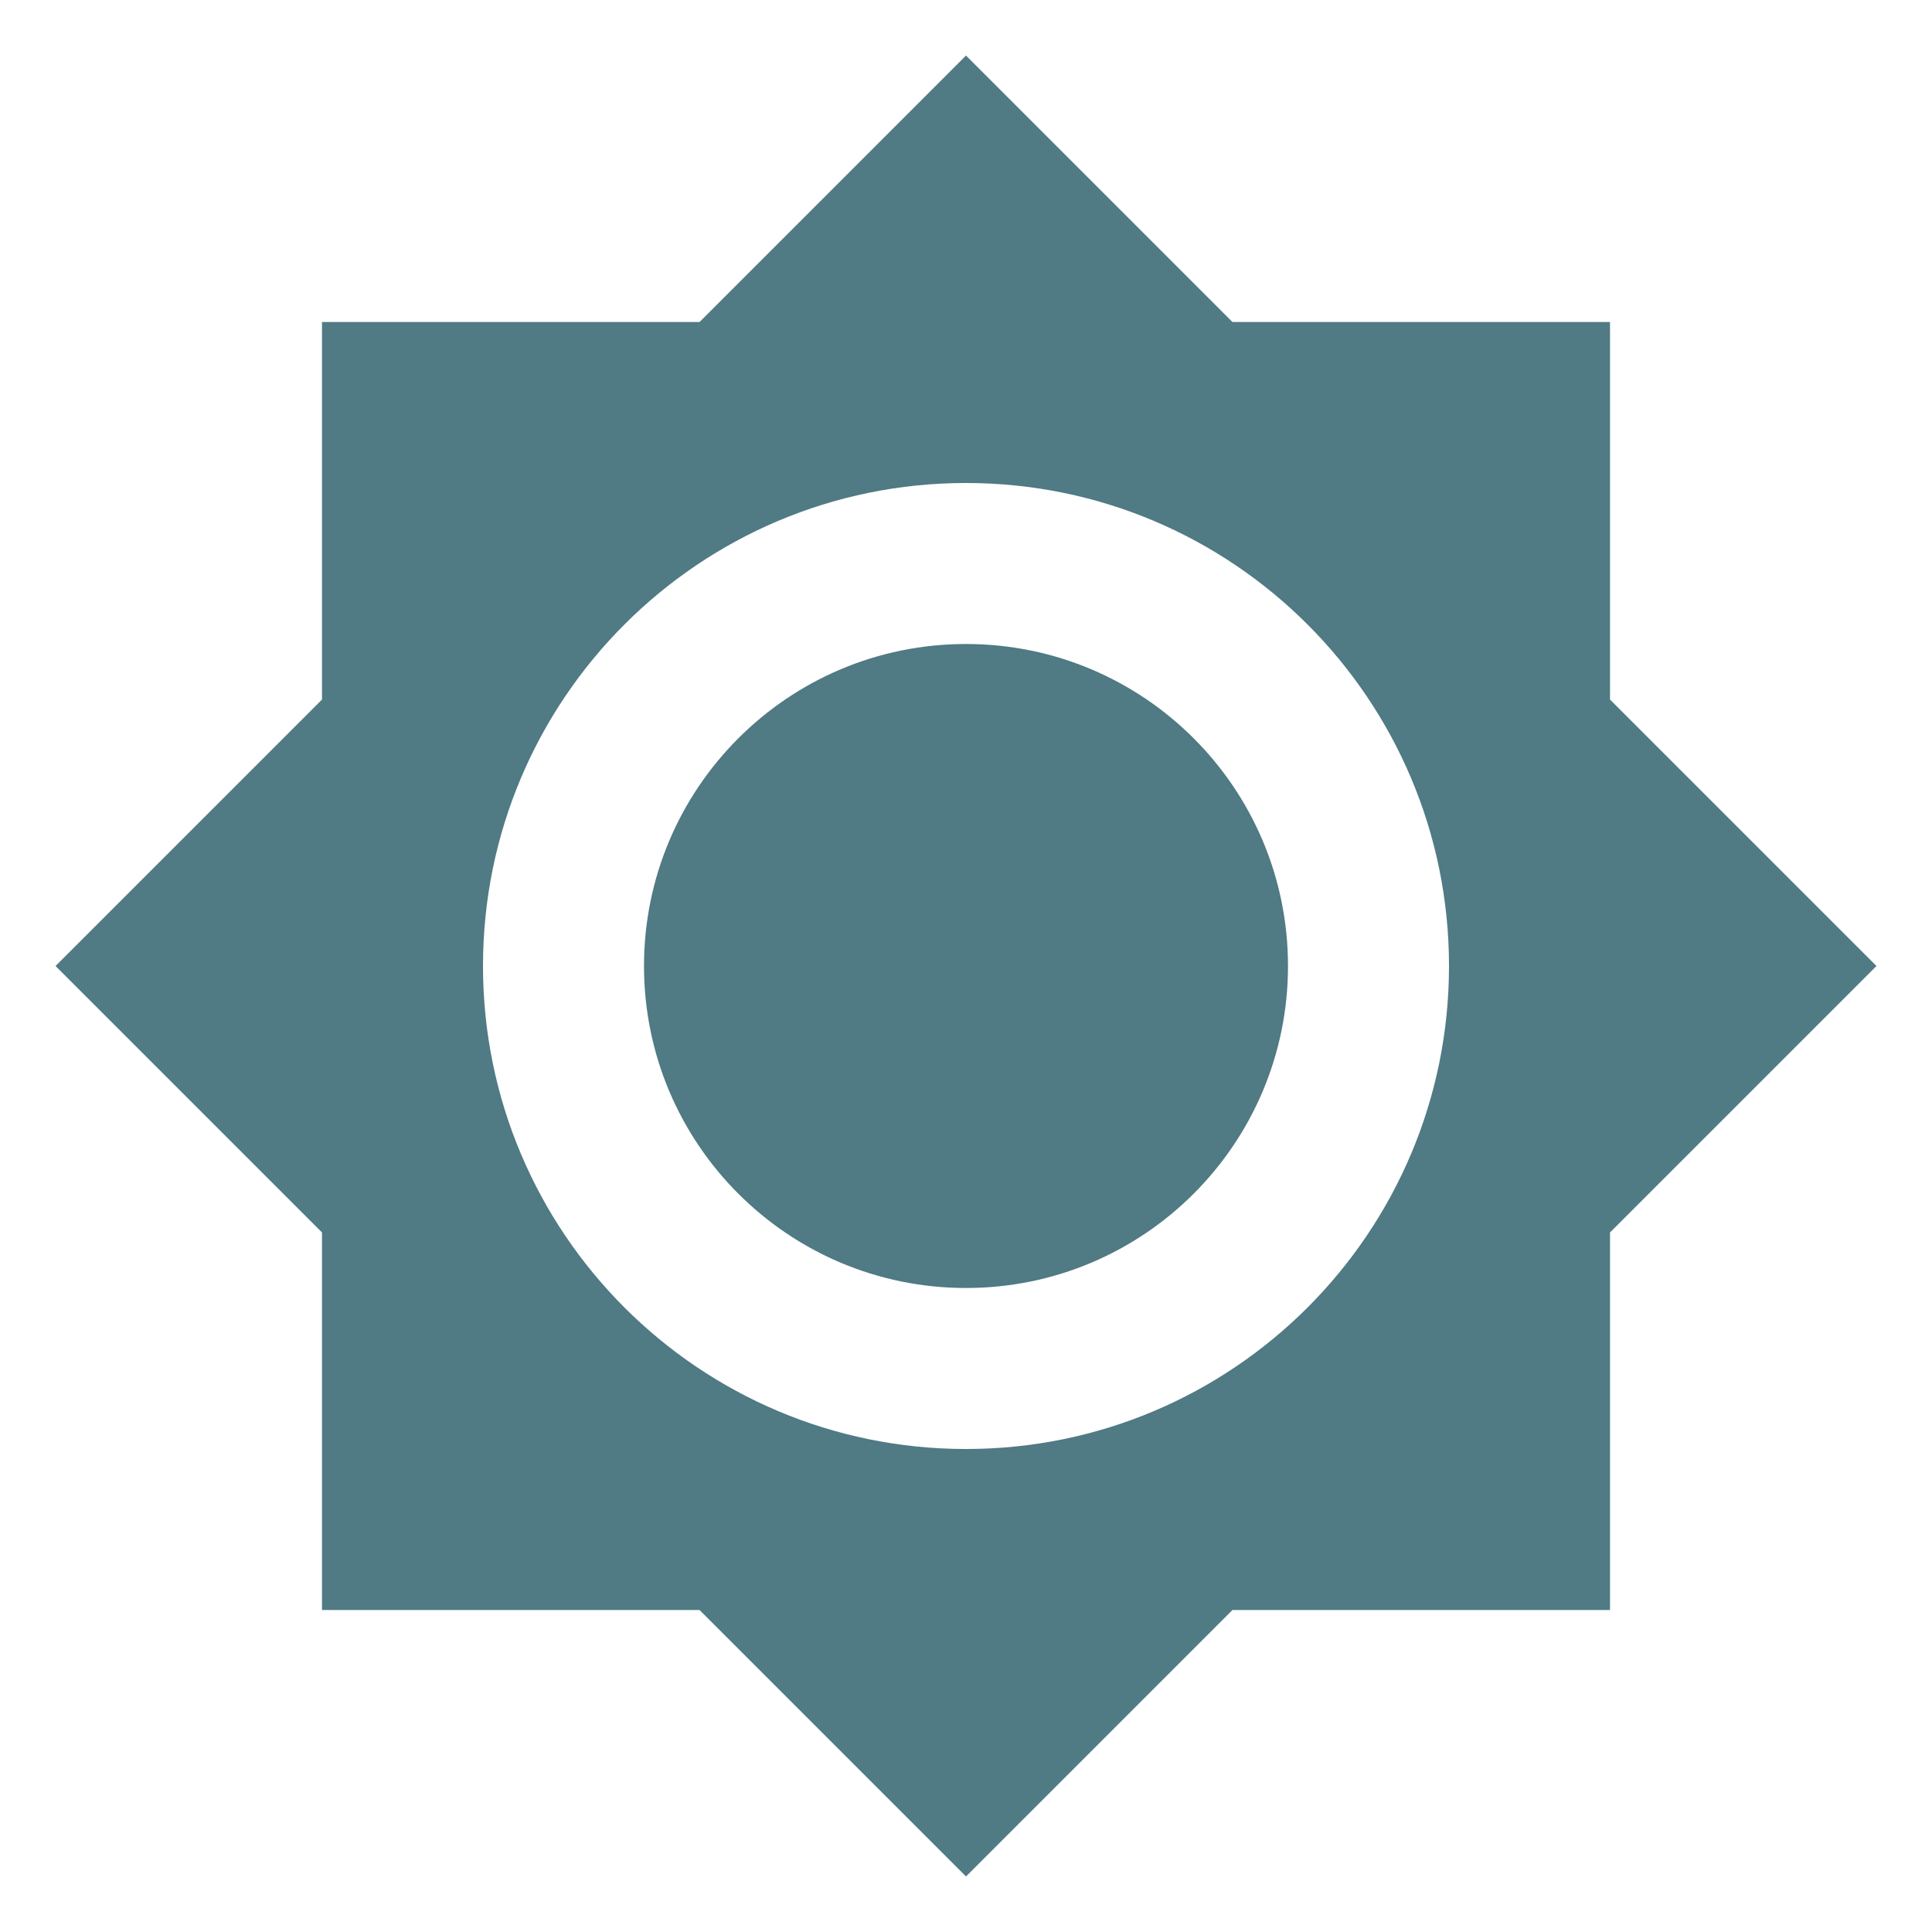
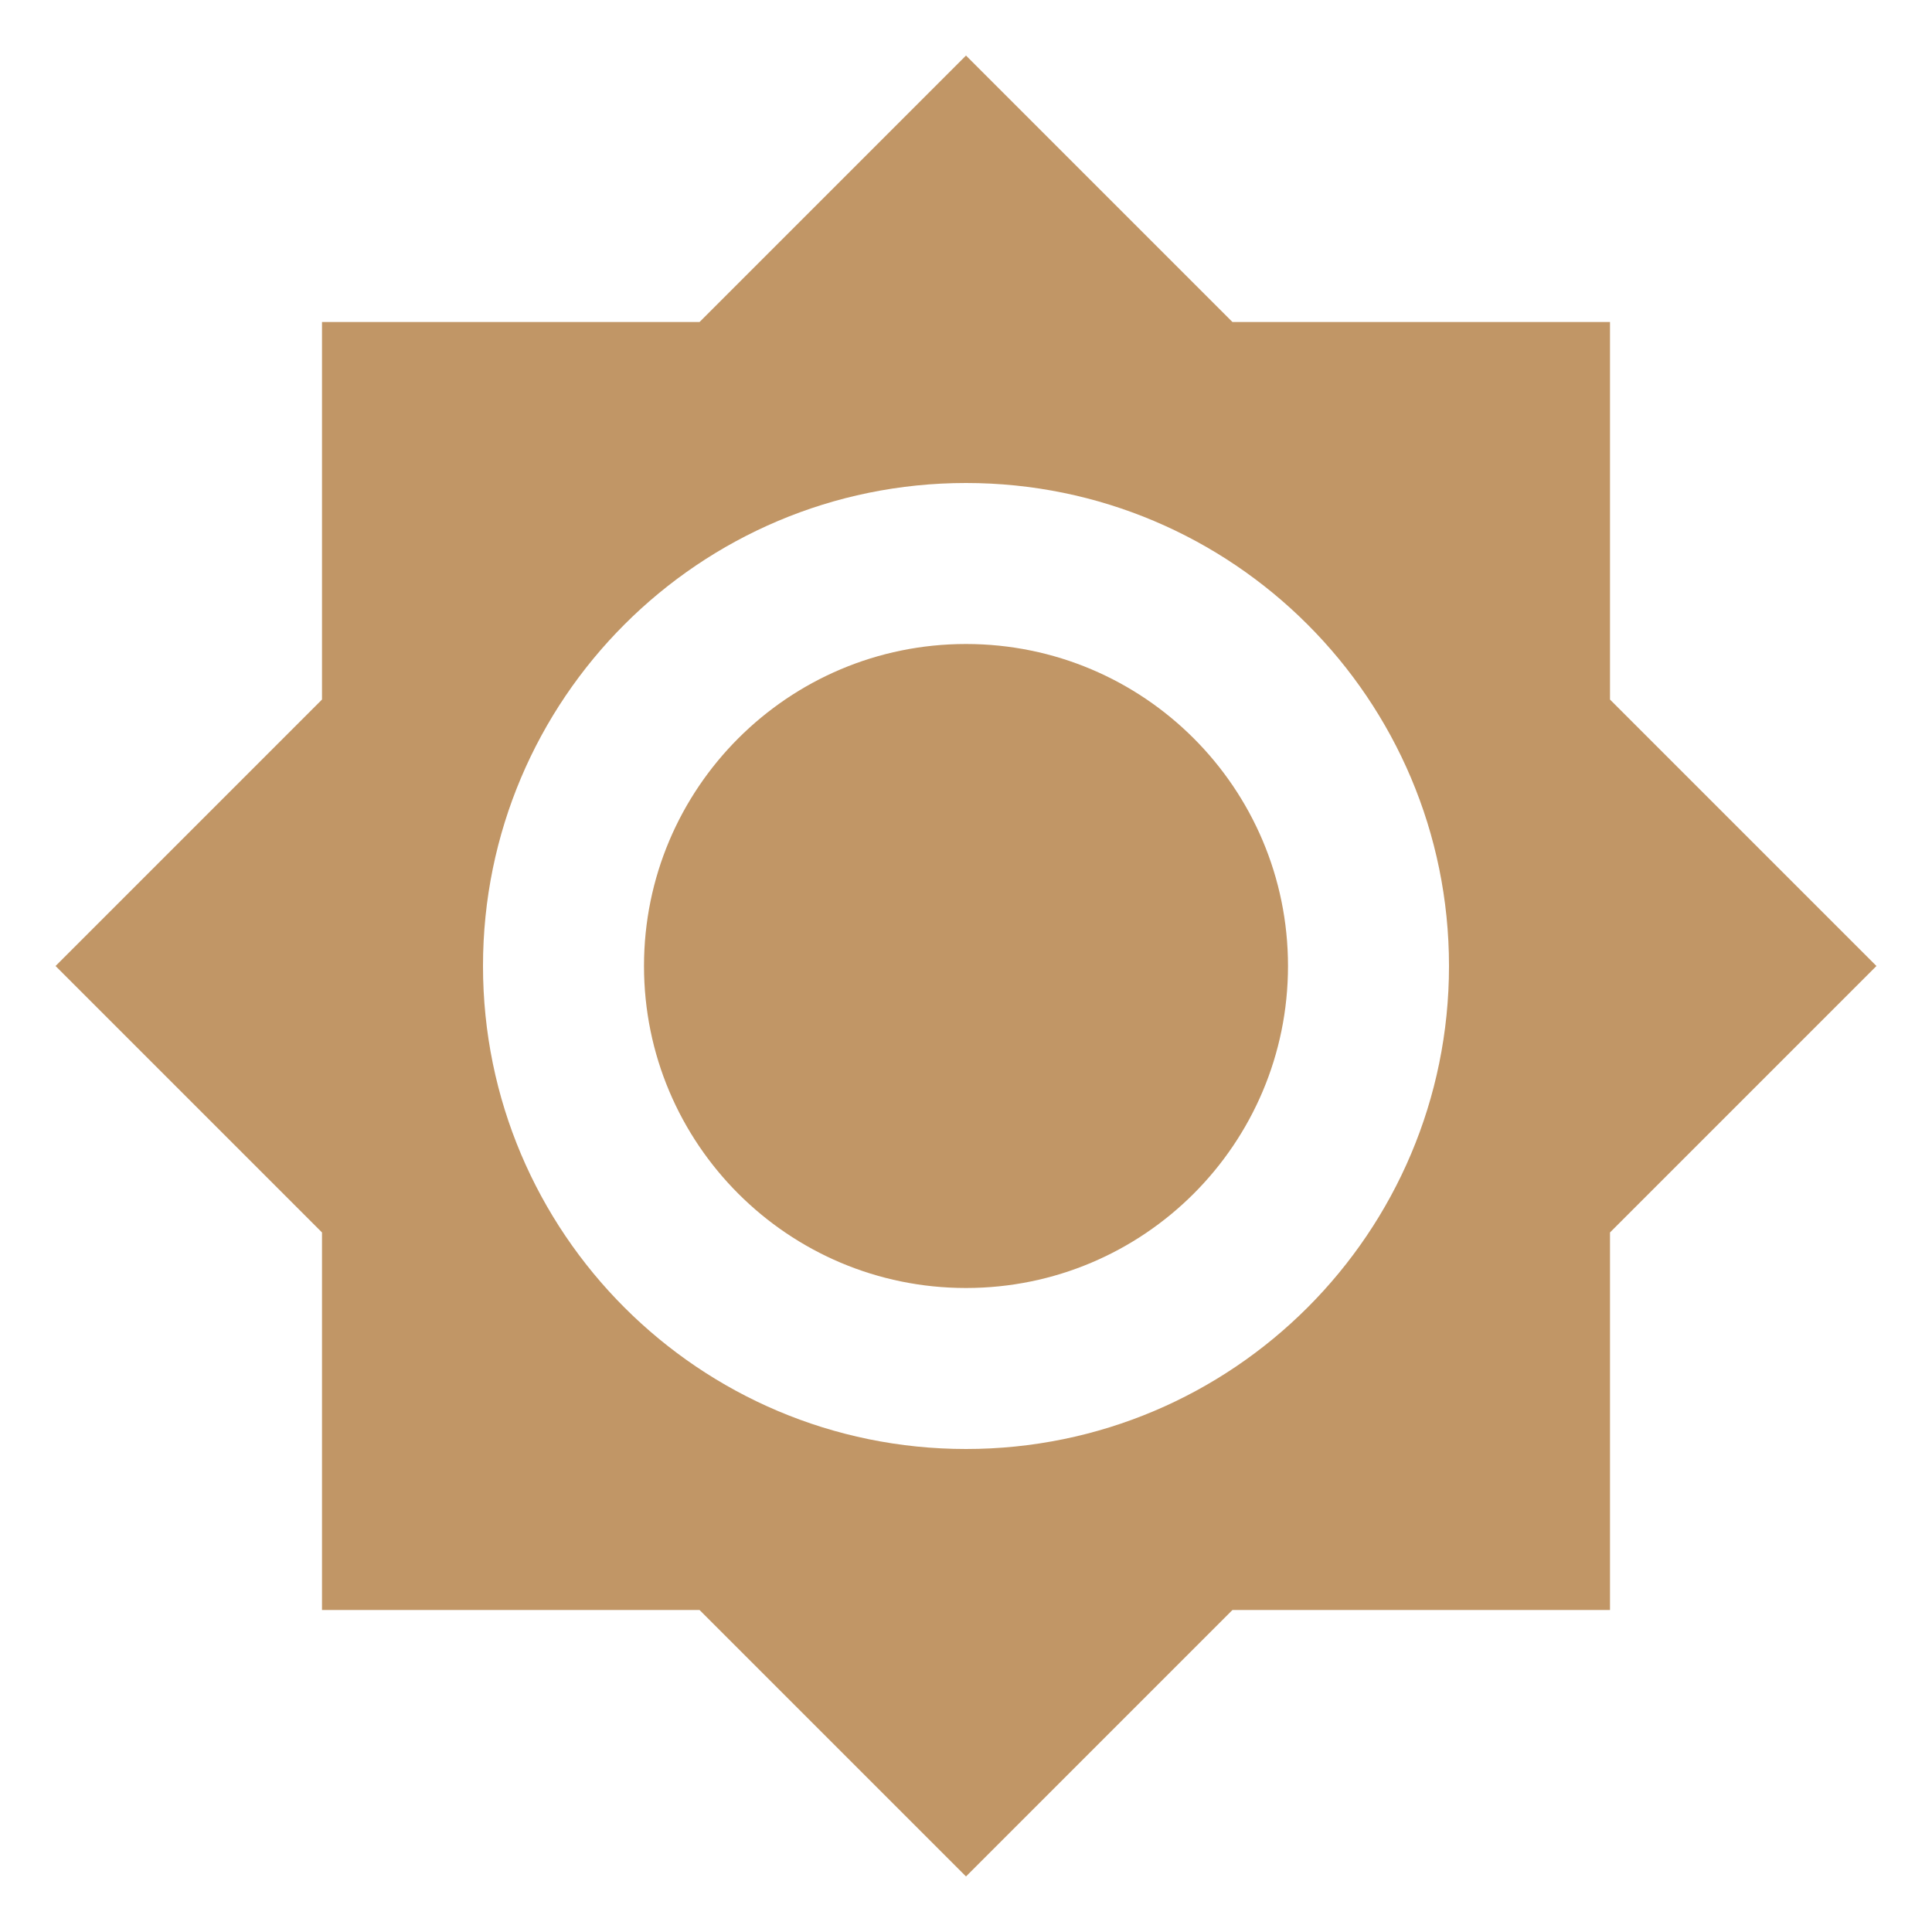
<svg xmlns="http://www.w3.org/2000/svg" viewBox="0 0 24 24">
-   <path d="M12,8A4,4 0 0,0 8,12A4,4 0 0,0 12,16A4,4 0 0,0 16,12A4,4 0 0,0 12,8M12,18A6,6 0 0,1 6,12A6,6 0 0,1 12,6A6,6 0 0,1 18,12A6,6 0 0,1 12,18M20,8.69V4H15.31L12,0.69L8.69,4H4V8.69L0.69,12L4,15.31V20H8.69L12,23.31L15.31,20H20V15.31L23.31,12L20,8.69Z" fill="#507A84" />
+   <path d="M12,8A4,4 0 0,0 8,12A4,4 0 0,0 12,16A4,4 0 0,0 16,12A4,4 0 0,0 12,8M12,18A6,6 0 0,1 6,12A6,6 0 0,1 12,6A6,6 0 0,1 18,12A6,6 0 0,1 12,18M20,8.69V4H15.31L12,0.69L8.69,4H4V8.69L0.69,12L4,15.31V20H8.69L12,23.31L15.31,20H20V15.31L23.31,12L20,8.69Z" fill="#C19666" />
</svg>
